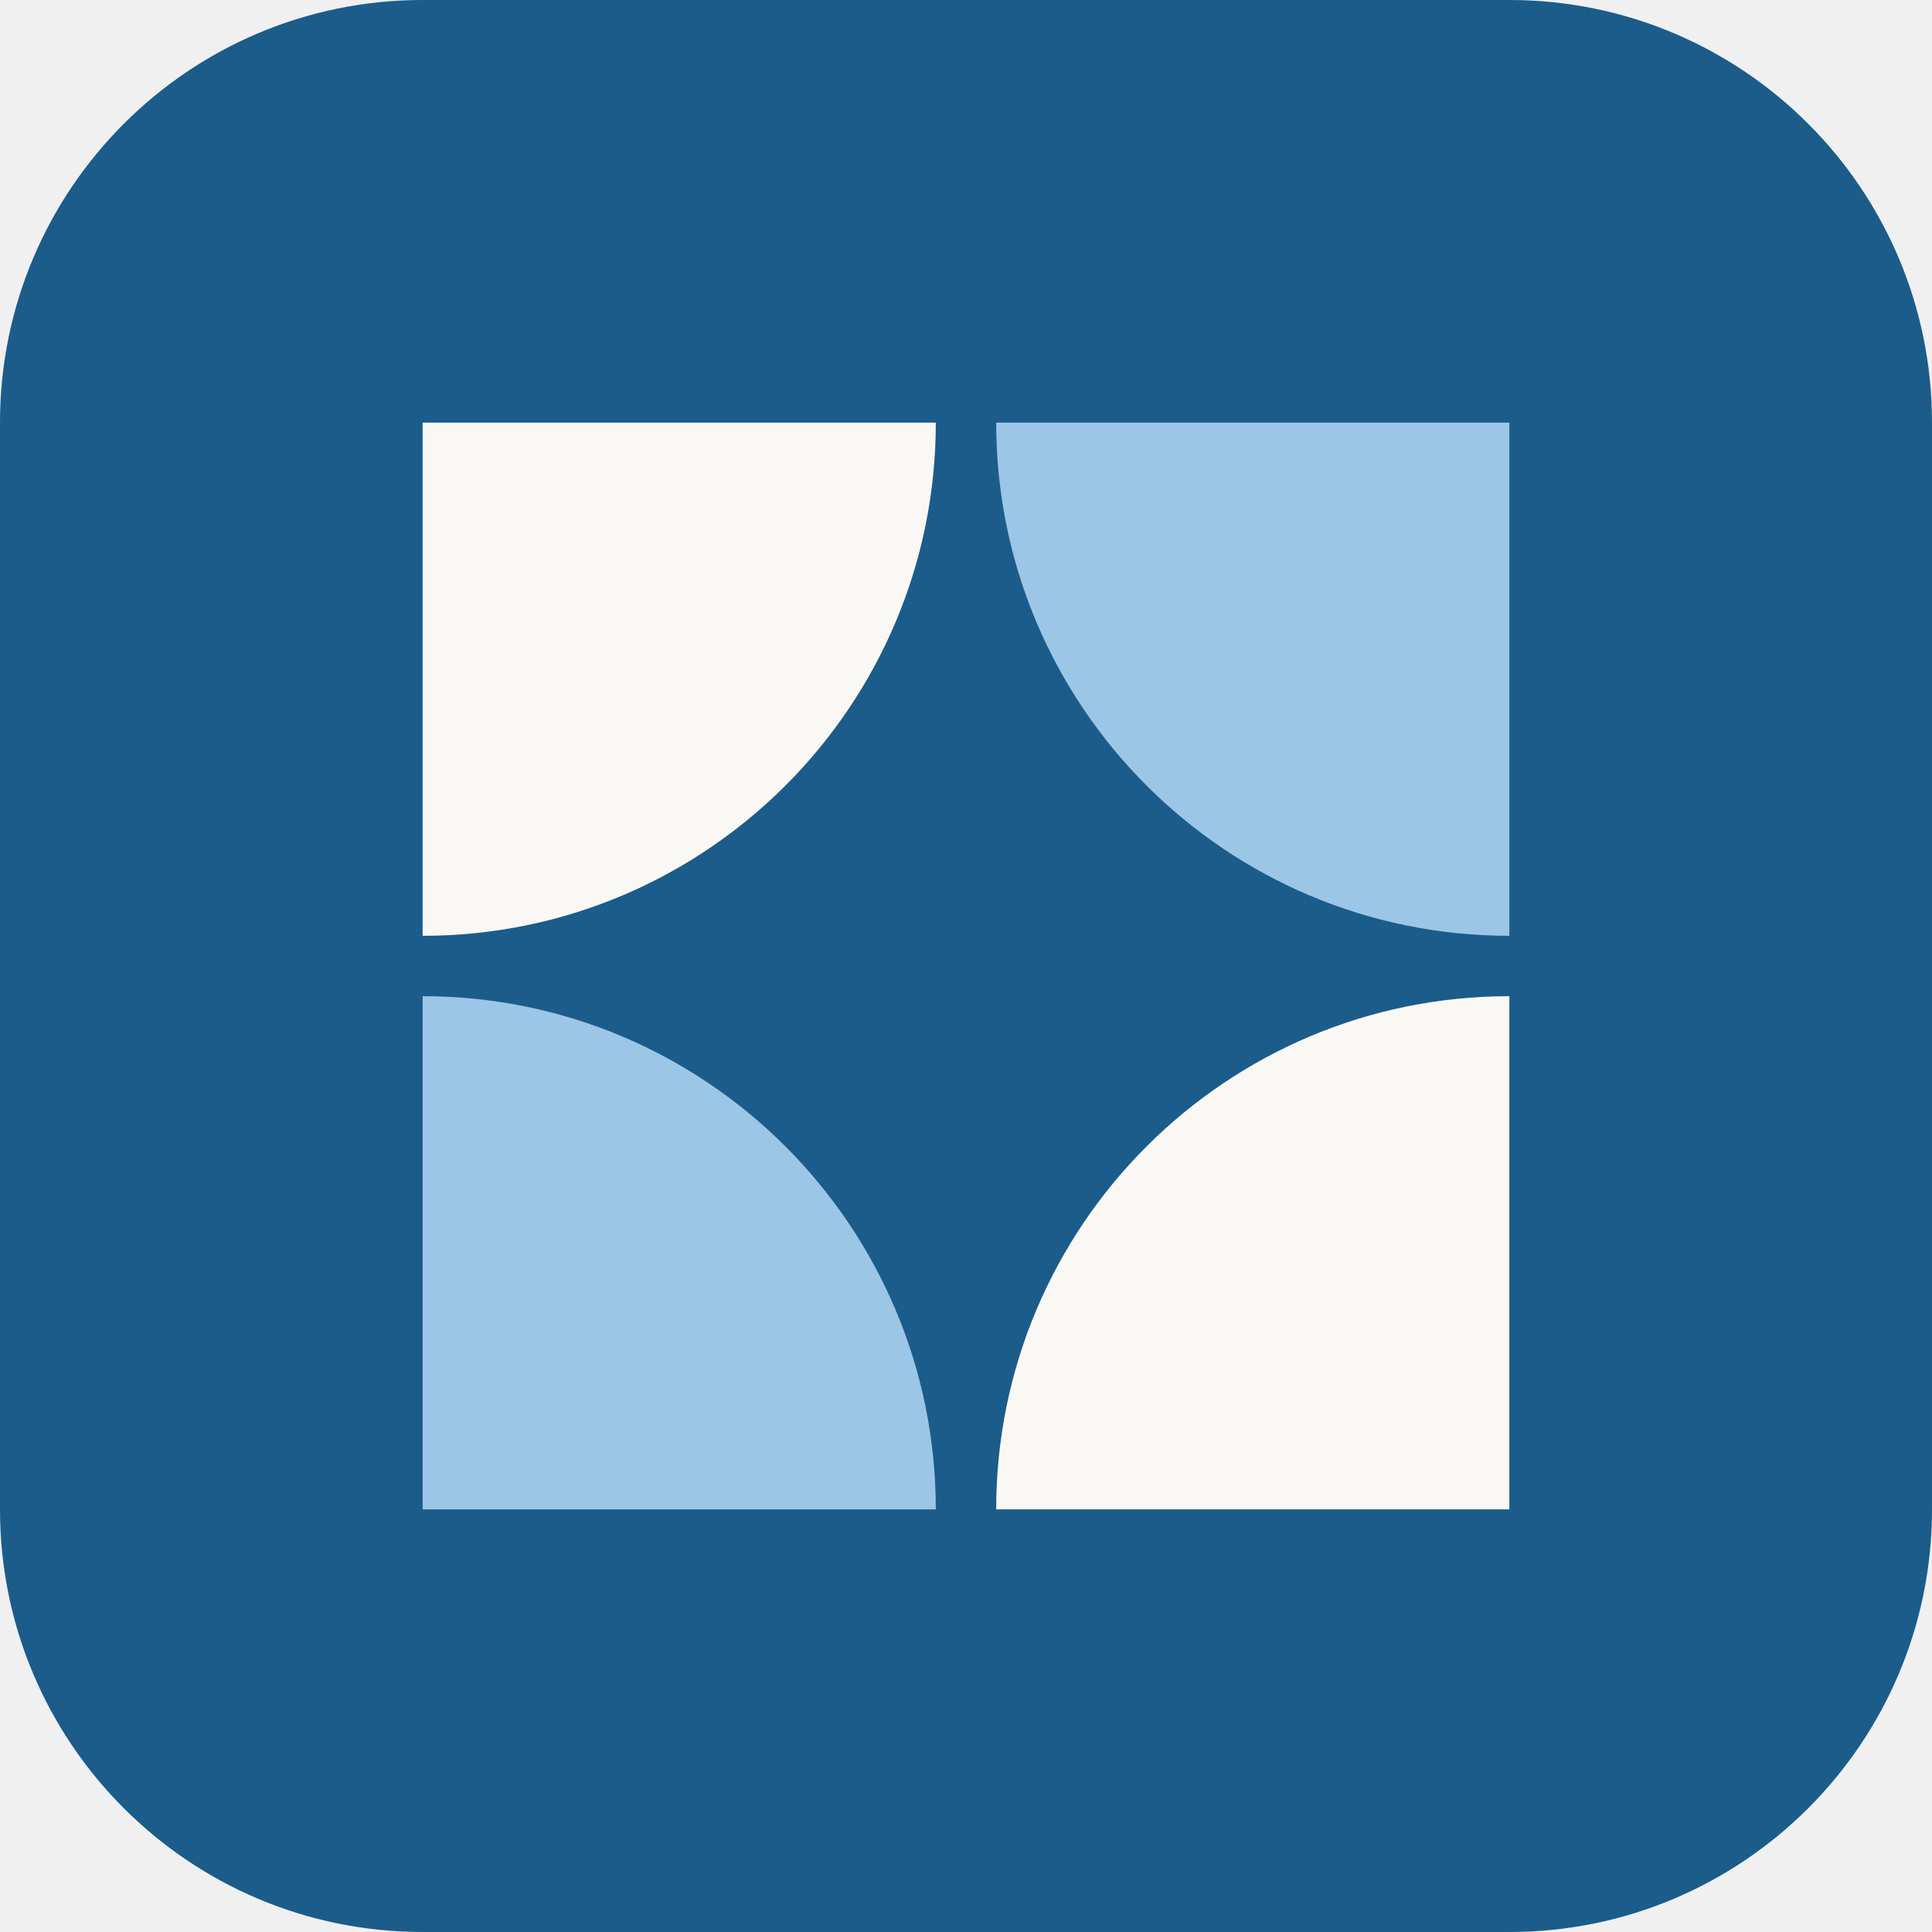
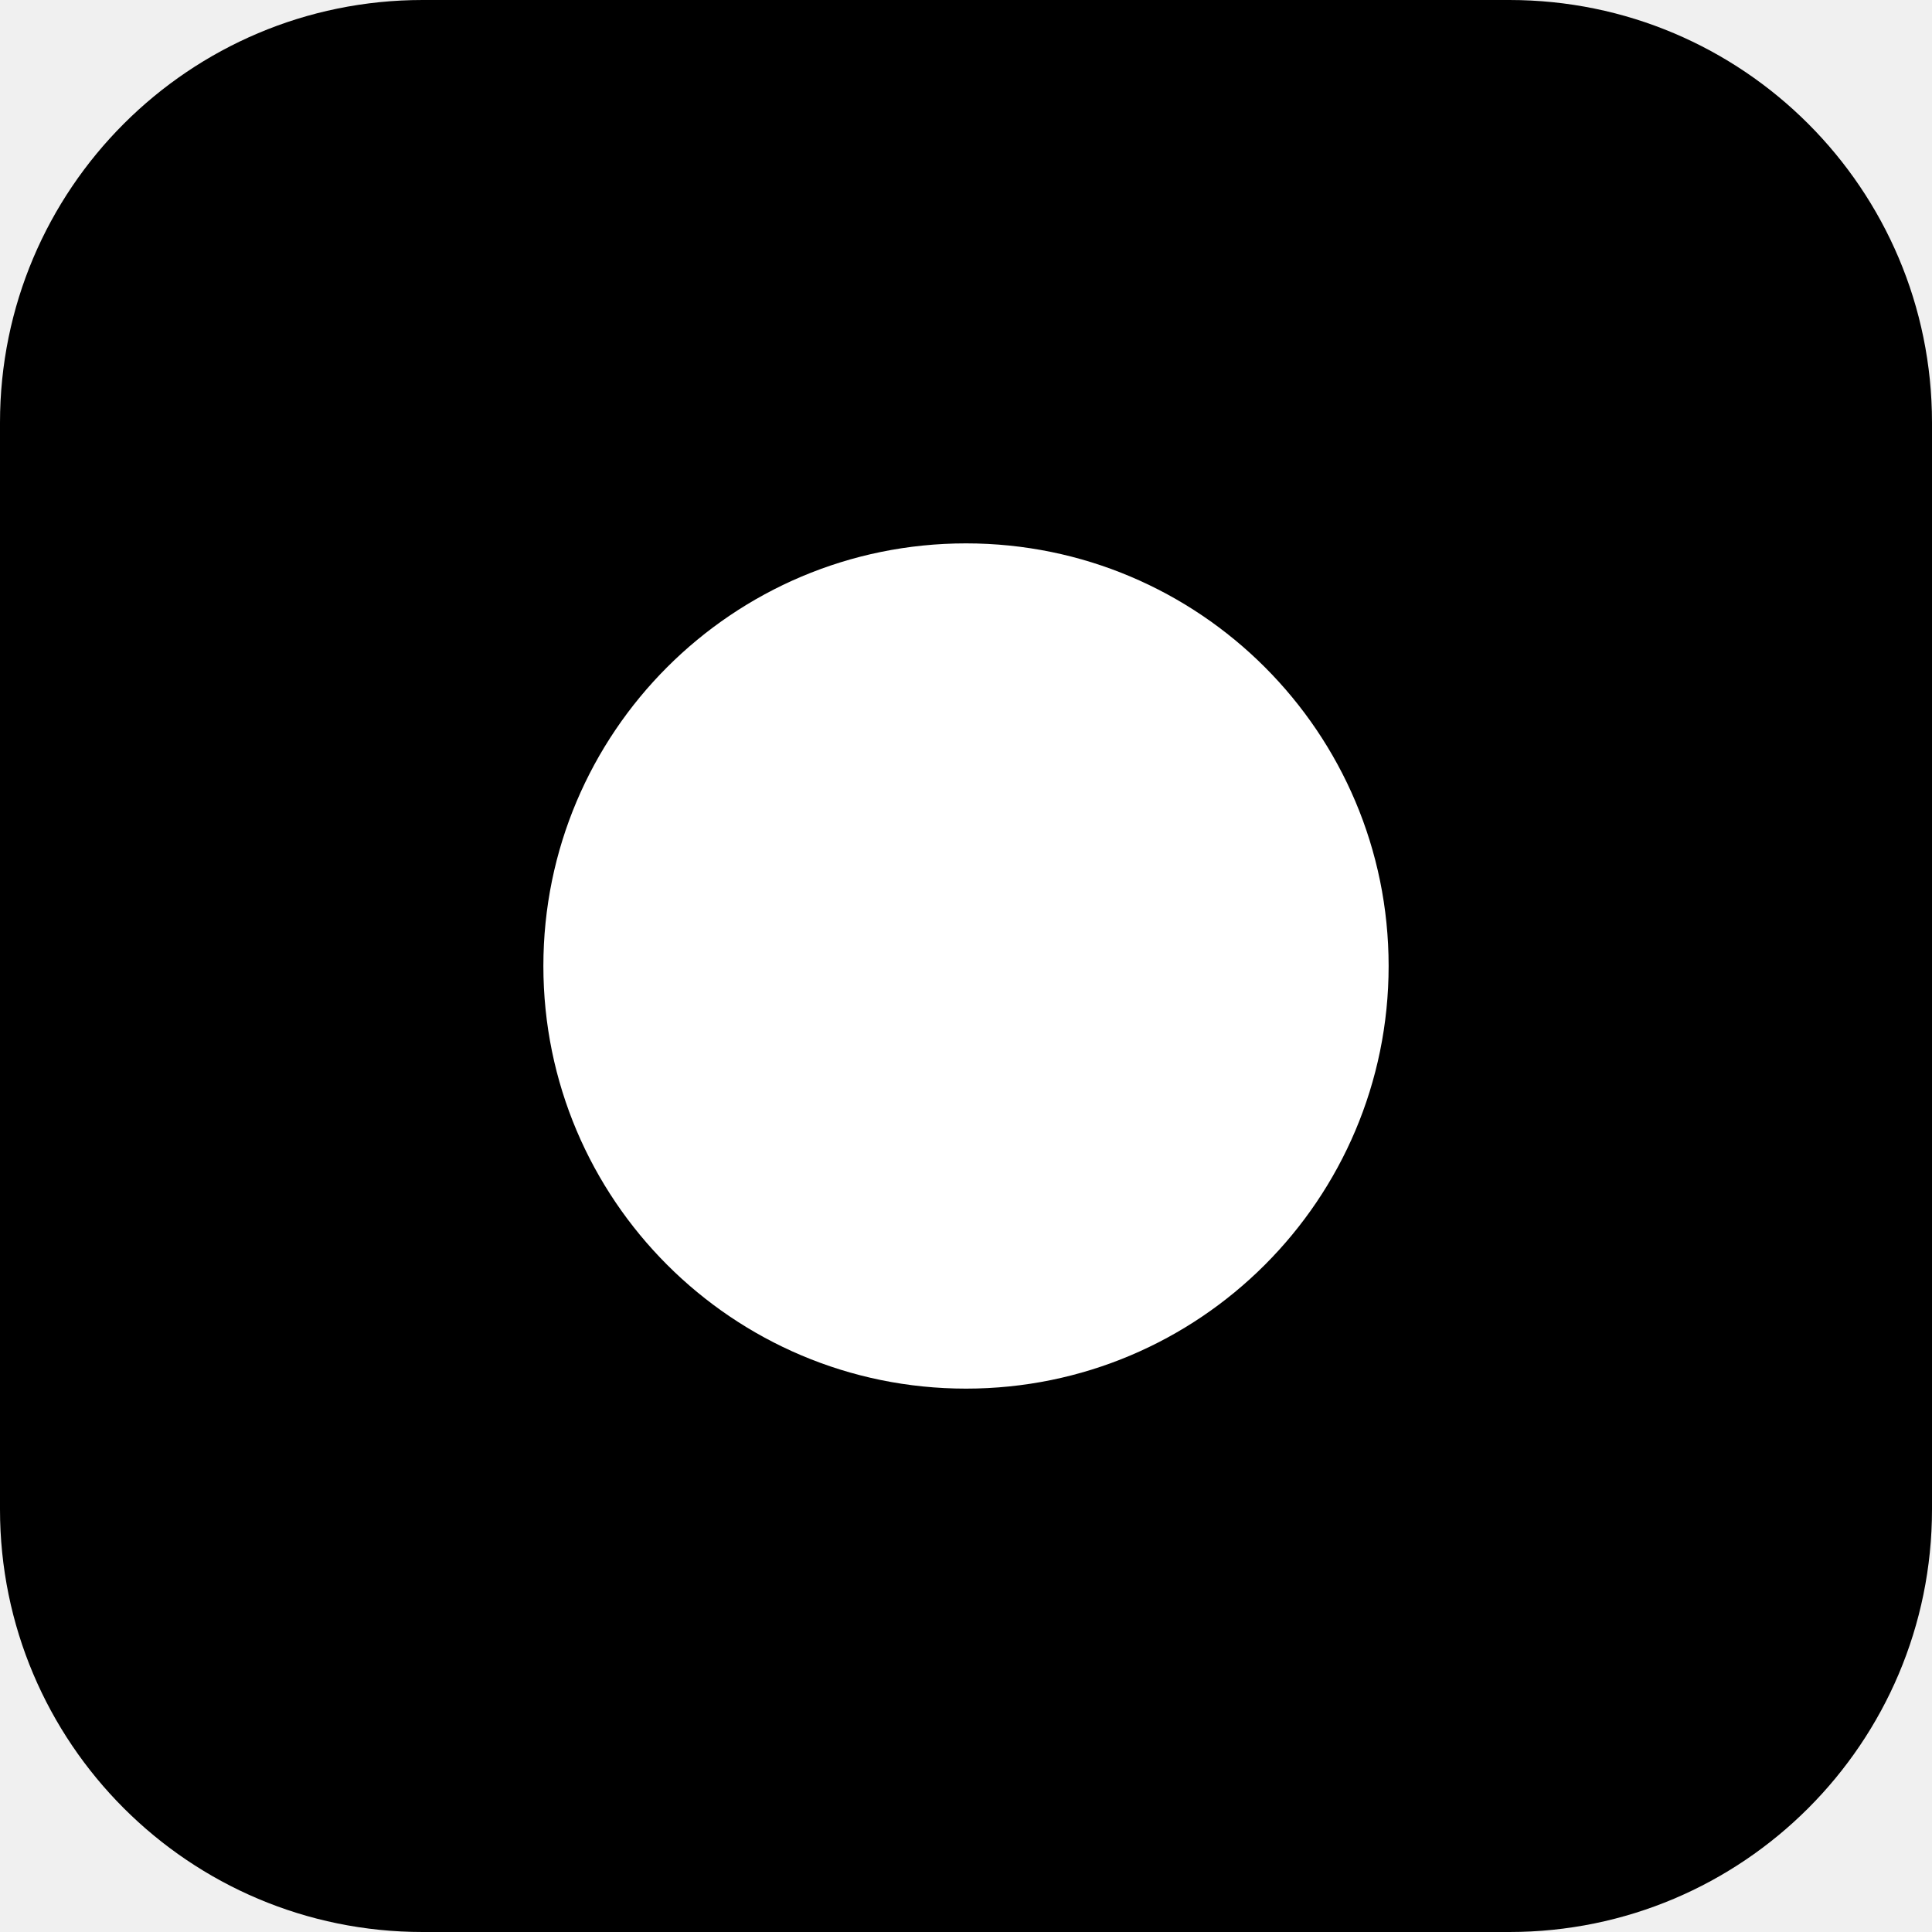
<svg xmlns="http://www.w3.org/2000/svg" viewBox="0 0 64 64">
-   <rect width="64" height="64" rx="14" fill="#1b5c8a" />
-   <path d="M14 31V14h17A17 17 0 0 1 14 31z" fill="#faf8f5" />
-   <path d="M33 14h17v17A17 17 0 0 1 33 14z" fill="#9cc6e6" />
-   <path d="M14 50V33a17 17 0 0 1 17 17z" fill="#9cc6e6" />
-   <path d="M50 50H33a17 17 0 0 1 17-17z" fill="#faf8f5" />
+   <rect width="64" height="64" rx="14" fill="#000" />
+   <circle cx="32" cy="32" r="14" fill="#fff" />
</svg>
